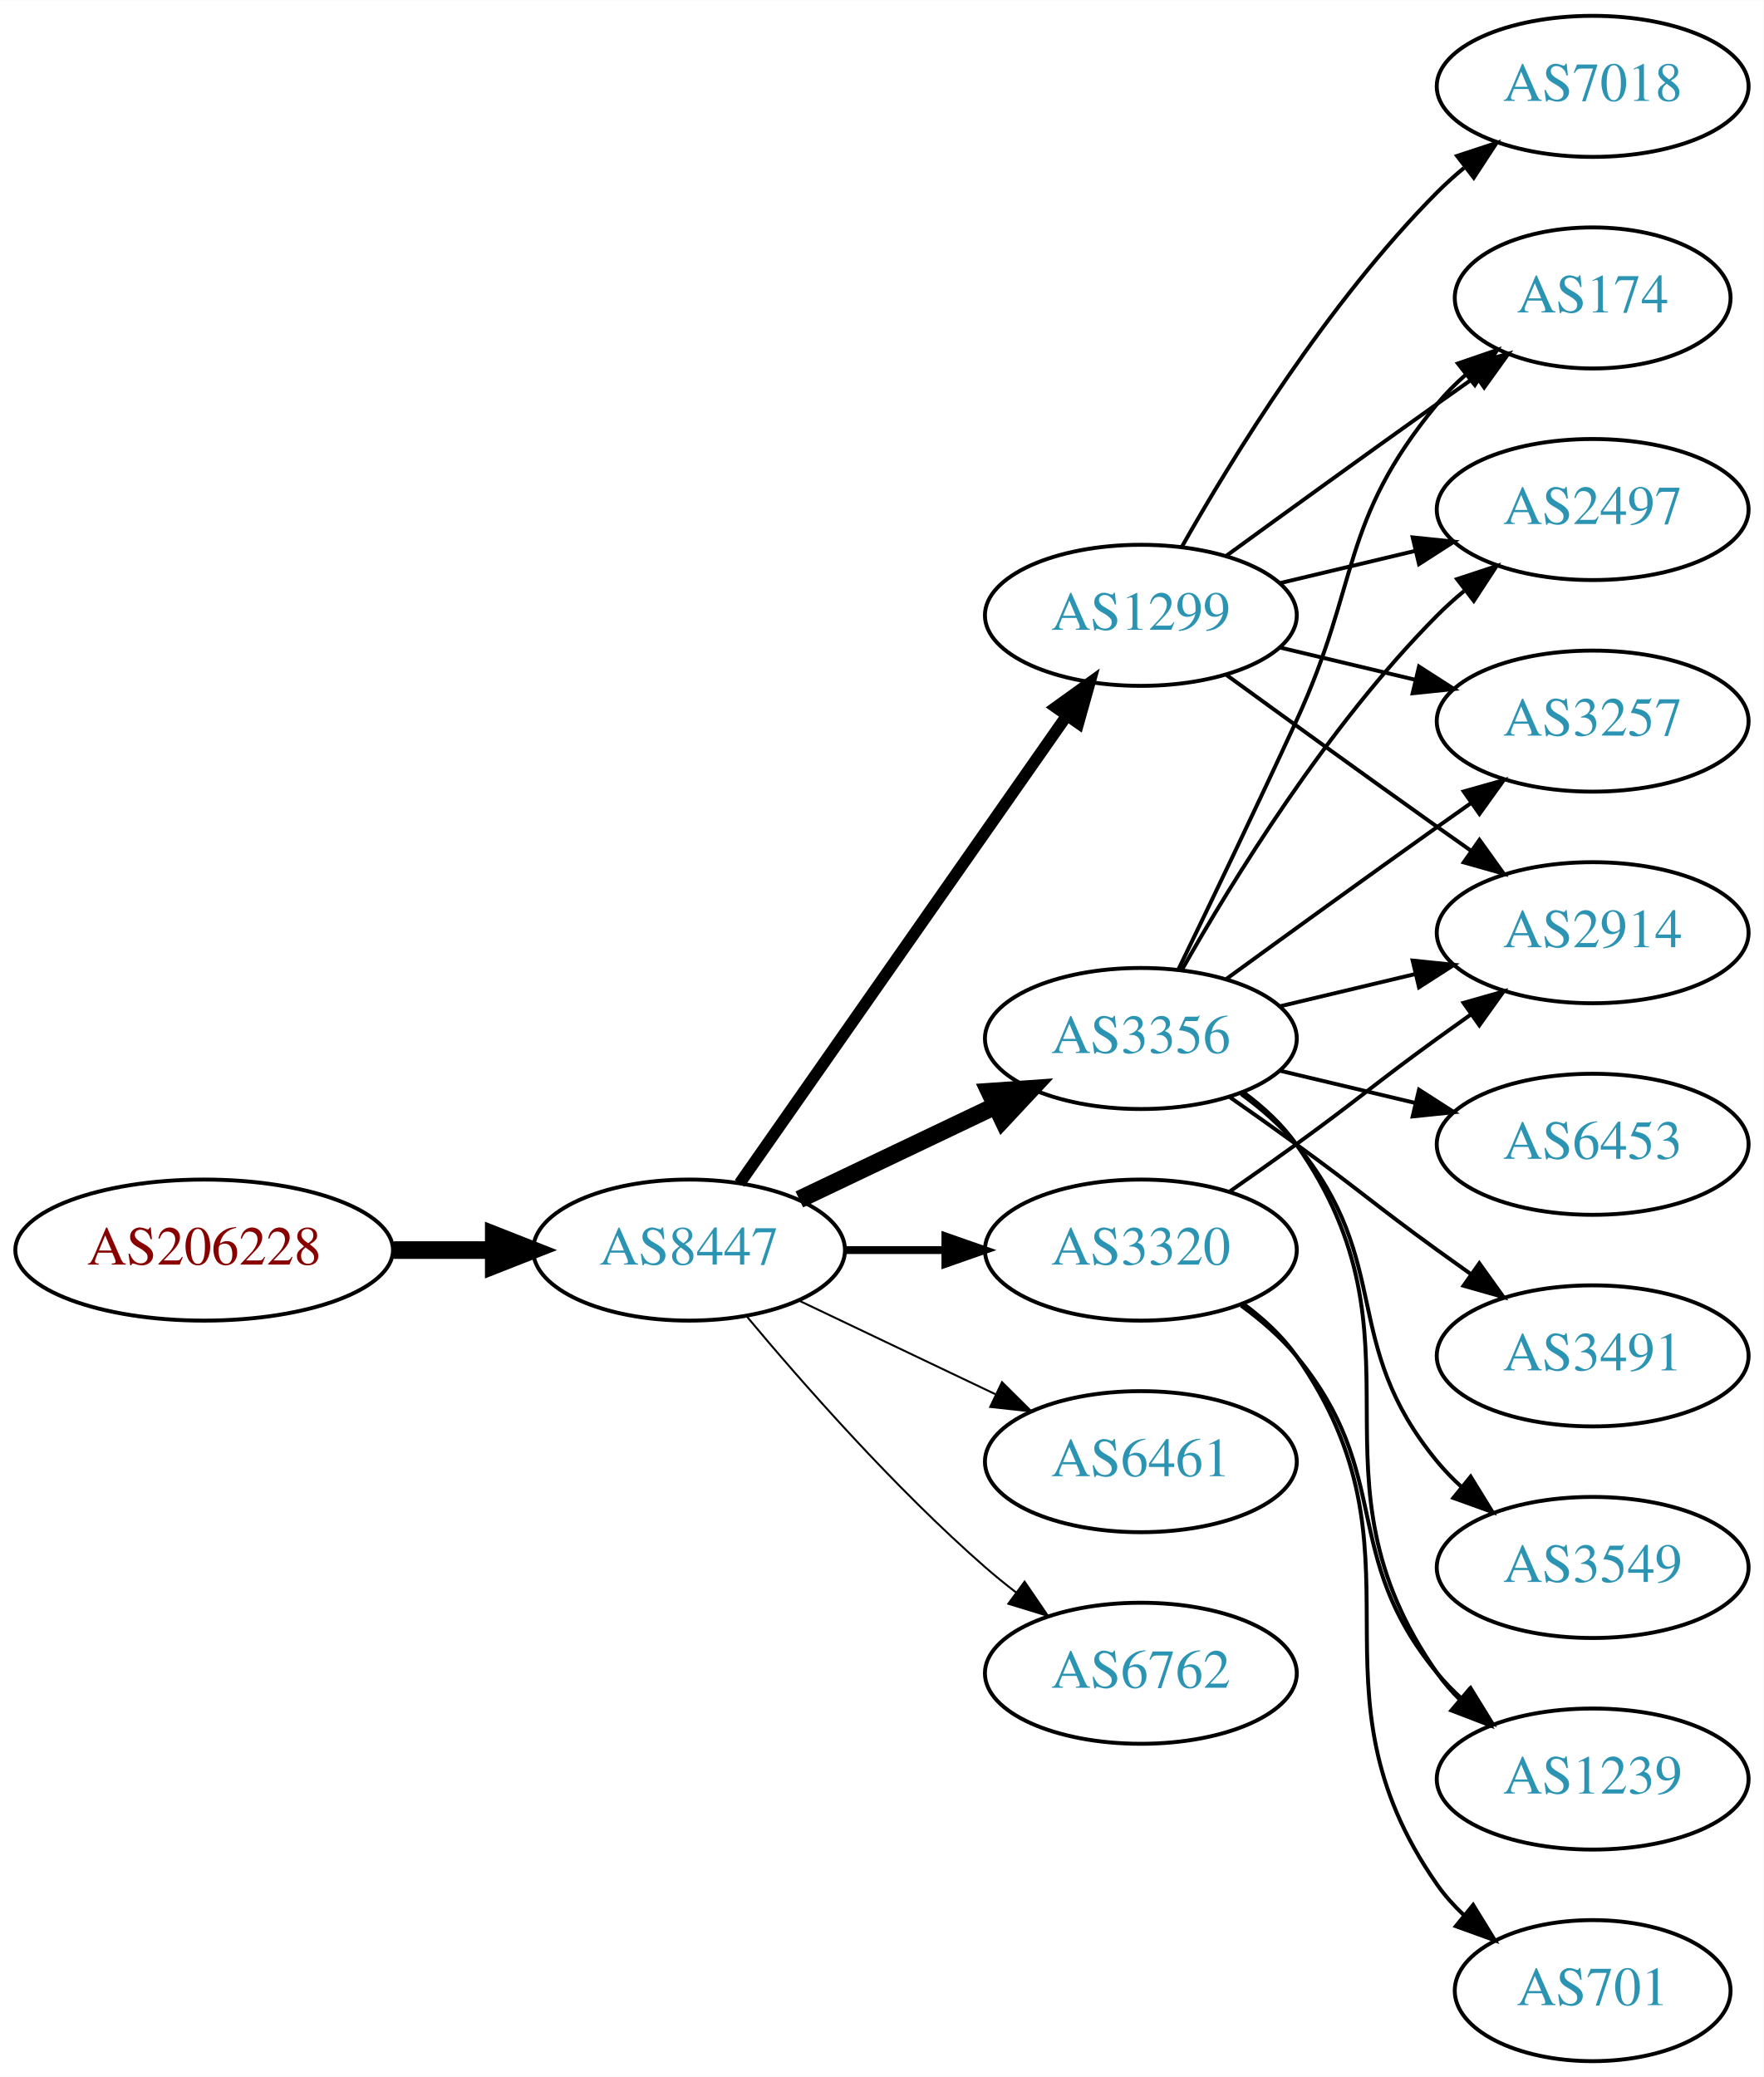
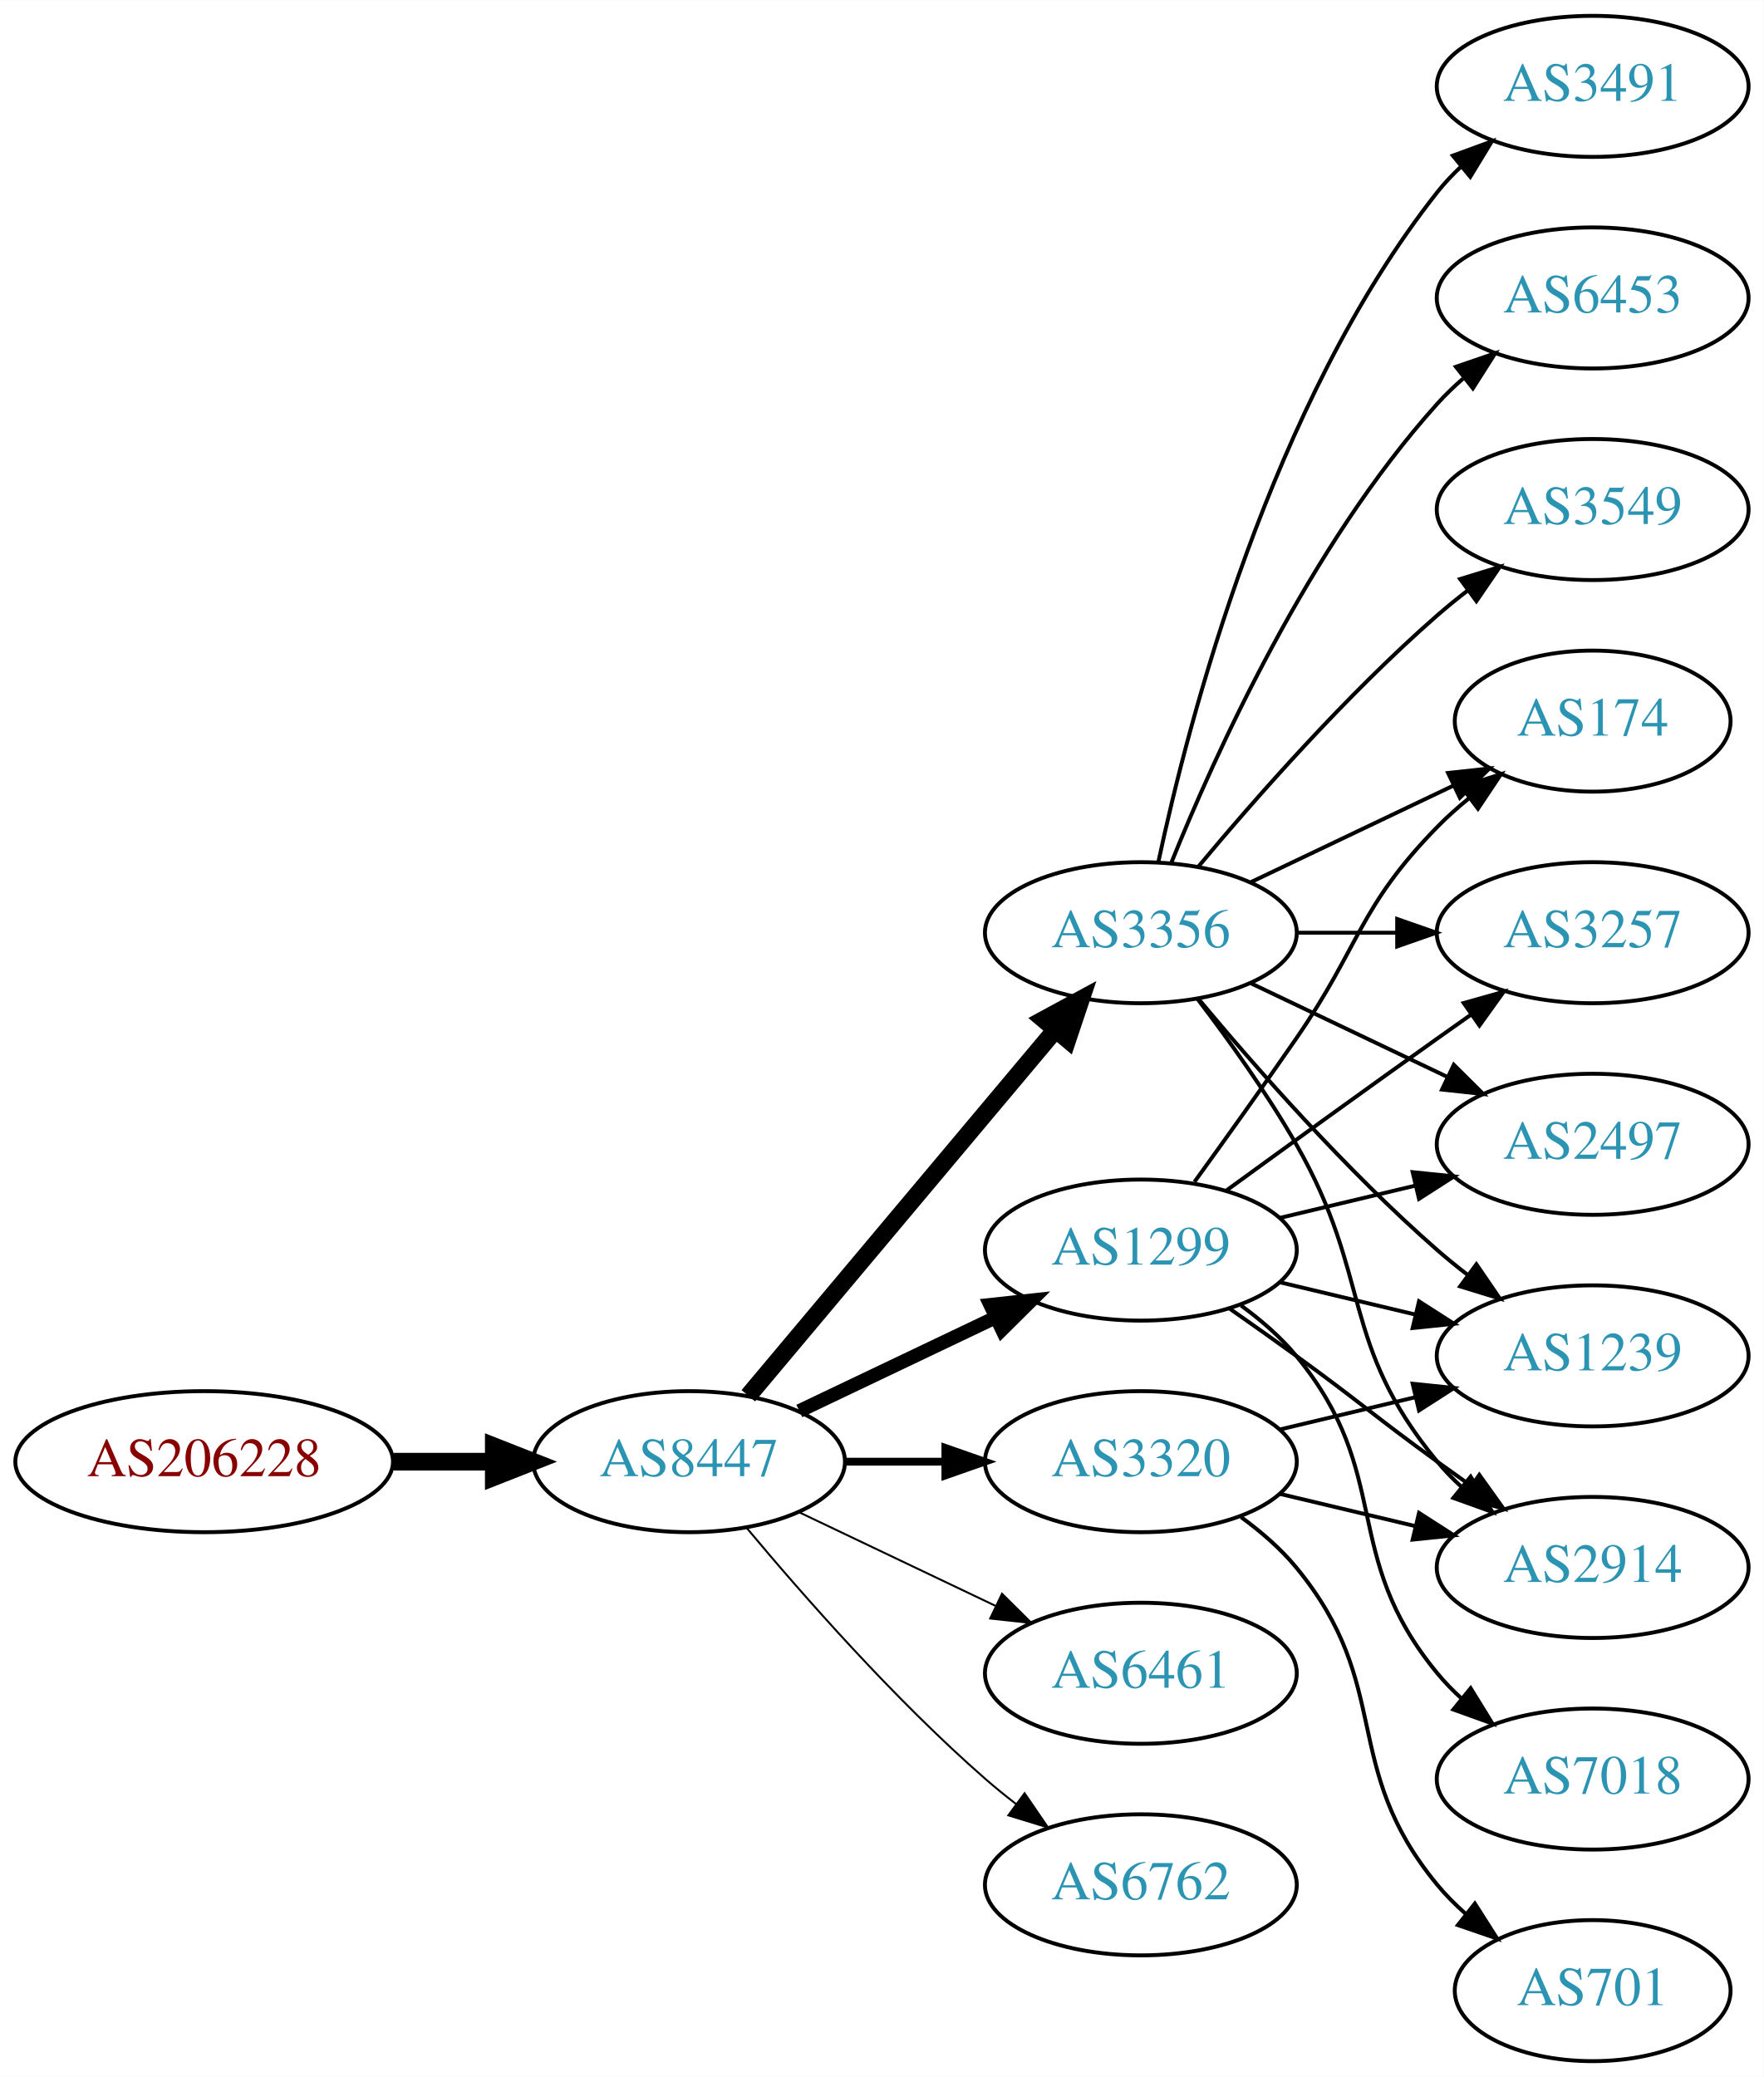
<svg xmlns="http://www.w3.org/2000/svg" xmlns:xlink="http://www.w3.org/1999/xlink" width="450pt" height="530pt" viewBox="0.00 0.00 450.07 530.00">
  <g id="graph0" class="graph" transform="scale(1 1) rotate(0) translate(4 526)">
    <polygon fill="white" stroke="none" points="-4,4 -4,-526 446.07,-526 446.07,4 -4,4" />
    <g id="node1" class="node">
      <g id="a_node1">
        <a xlink:href="/asn/206228" xlink:title="AS206228 ~ Andritz AG [AT]">
-           <ellipse fill="#ffffff" stroke="black" cx="48.096" cy="-207" rx="48.192" ry="18" />
-           <text text-anchor="middle" x="48.096" y="-203.3" font-family="Times,serif" font-size="14.00" fill="#880000">AS206228</text>
+           <ellipse fill="#ffffff" stroke="black" cx="48.096" cy="-153" rx="48.192" ry="18" />
+           <text text-anchor="middle" x="48.096" y="-149.3" font-family="Times,serif" font-size="14.00" fill="#880000">AS206228</text>
        </a>
      </g>
    </g>
    <g id="node2" class="node">
      <g id="a_node2">
        <a xlink:href="/asn/8447" xlink:title="AS8447 ~ A1 Telekom Austria AG [AT]">
-           <ellipse fill="#ffffff" stroke="black" cx="171.838" cy="-207" rx="39.794" ry="18" />
-           <text text-anchor="middle" x="171.838" y="-203.3" font-family="Times,serif" font-size="14.00" fill="#2c94b3">AS8447</text>
+           <ellipse fill="#ffffff" stroke="black" cx="171.838" cy="-153" rx="39.794" ry="18" />
+           <text text-anchor="middle" x="171.838" y="-149.3" font-family="Times,serif" font-size="14.00" fill="#2c94b3">AS8447</text>
        </a>
      </g>
    </g>
    <g id="edge1" class="edge">
-       <path fill="none" stroke="black" stroke-width="4.5" d="M96.513,-207C104.867,-207 113.577,-207 121.969,-207" />
-       <polygon fill="black" stroke="black" stroke-width="4.5" points="122.004,-210.938 132.004,-207 122.004,-203.063 122.004,-210.938" />
+       <path fill="none" stroke="black" stroke-width="4.5" d="M96.513,-153C104.867,-153 113.577,-153 121.969,-153" />
+       <polygon fill="black" stroke="black" stroke-width="4.5" points="122.004,-156.938 132.004,-153 122.004,-149.063 122.004,-156.938" />
    </g>
    <g id="node3" class="node">
      <g id="a_node3">
        <a xlink:href="/asn/3356" xlink:title="AS3356 ~ Level 3 Parent, LLC [US]">
-           <ellipse fill="#ffffff" stroke="black" cx="287.131" cy="-261" rx="39.794" ry="18" />
-           <text text-anchor="middle" x="287.131" y="-257.3" font-family="Times,serif" font-size="14.00" fill="#2c94b3">AS3356</text>
+           <ellipse fill="#ffffff" stroke="black" cx="287.131" cy="-288" rx="39.794" ry="18" />
+           <text text-anchor="middle" x="287.131" y="-284.3" font-family="Times,serif" font-size="14.00" fill="#2c94b3">AS3356</text>
        </a>
      </g>
    </g>
    <g id="edge2" class="edge">
-       <path fill="none" stroke="black" stroke-width="4.5" d="M199.974,-219.934C214.968,-227.081 233.789,-236.052 250.013,-243.785" />
-       <polygon fill="black" stroke="black" stroke-width="4.5" points="248.495,-247.423 259.216,-248.171 251.883,-240.314 248.495,-247.423" />
+       <path fill="none" stroke="black" stroke-width="4.5" d="M186.958,-169.825C206.632,-193.269 242.436,-235.934 265.215,-263.076" />
+       <polygon fill="black" stroke="black" stroke-width="4.5" points="262.389,-265.834 271.833,-270.963 268.421,-260.772 262.389,-265.834" />
    </g>
    <g id="node4" class="node">
      <g id="a_node4">
        <a xlink:href="/asn/1299" xlink:title="AS1299 ~ Telia Carrier [EU]">
-           <ellipse fill="#ffffff" stroke="black" cx="287.131" cy="-369" rx="39.794" ry="18" />
-           <text text-anchor="middle" x="287.131" y="-365.3" font-family="Times,serif" font-size="14.00" fill="#2c94b3">AS1299</text>
+           <ellipse fill="#ffffff" stroke="black" cx="287.131" cy="-207" rx="39.794" ry="18" />
+           <text text-anchor="middle" x="287.131" y="-203.3" font-family="Times,serif" font-size="14.00" fill="#2c94b3">AS1299</text>
        </a>
      </g>
    </g>
    <g id="edge3" class="edge">
-       <path fill="none" stroke="black" stroke-width="3" d="M184.748,-224.031C204.67,-252.517 244.859,-309.985 268.209,-343.374" />
-       <polygon fill="black" stroke="black" stroke-width="3" points="265.44,-345.521 274.039,-351.71 271.176,-341.509 265.44,-345.521" />
+       <path fill="none" stroke="black" stroke-width="3.5" d="M199.974,-165.934C214.968,-173.081 233.789,-182.052 250.013,-189.785" />
+       <polygon fill="black" stroke="black" stroke-width="3.5" points="248.683,-193.028 259.216,-194.171 251.695,-186.709 248.683,-193.028" />
    </g>
    <g id="node5" class="node">
      <g id="a_node5">
        <a xlink:href="/asn/3320" xlink:title="AS3320 ~ DTAG [DE]">
-           <ellipse fill="#ffffff" stroke="black" cx="287.131" cy="-207" rx="39.794" ry="18" />
-           <text text-anchor="middle" x="287.131" y="-203.3" font-family="Times,serif" font-size="14.00" fill="#2c94b3">AS3320</text>
+           <ellipse fill="#ffffff" stroke="black" cx="287.131" cy="-153" rx="39.794" ry="18" />
+           <text text-anchor="middle" x="287.131" y="-149.3" font-family="Times,serif" font-size="14.00" fill="#2c94b3">AS3320</text>
        </a>
      </g>
    </g>
    <g id="edge4" class="edge">
-       <path fill="none" stroke="black" stroke-width="2" d="M211.51,-207C219.713,-207 228.477,-207 237.009,-207" />
-       <polygon fill="black" stroke="black" stroke-width="2" points="237.248,-210.5 247.248,-207 237.248,-203.5 237.248,-210.5" />
+       <path fill="none" stroke="black" stroke-width="2" d="M211.51,-153C219.713,-153 228.477,-153 237.009,-153" />
+       <polygon fill="black" stroke="black" stroke-width="2" points="237.248,-156.5 247.248,-153 237.248,-149.5 237.248,-156.5" />
    </g>
    <g id="node6" class="node">
      <g id="a_node6">
        <a xlink:href="/asn/6461" xlink:title="AS6461 ~ Zayo Bandwidth [US]">
-           <ellipse fill="#ffffff" stroke="black" cx="287.131" cy="-153" rx="39.794" ry="18" />
-           <text text-anchor="middle" x="287.131" y="-149.3" font-family="Times,serif" font-size="14.00" fill="#2c94b3">AS6461</text>
+           <ellipse fill="#ffffff" stroke="black" cx="287.131" cy="-99" rx="39.794" ry="18" />
+           <text text-anchor="middle" x="287.131" y="-95.3" font-family="Times,serif" font-size="14.00" fill="#2c94b3">AS6461</text>
        </a>
      </g>
    </g>
    <g id="edge5" class="edge">
-       <path fill="none" stroke="black" stroke-width="0.5" d="M199.974,-194.066C214.968,-186.919 233.789,-177.948 250.013,-170.215" />
-       <polygon fill="black" stroke="black" stroke-width="0.5" points="251.695,-173.291 259.216,-165.829 248.683,-166.972 251.695,-173.291" />
+       <path fill="none" stroke="black" stroke-width="0.5" d="M199.974,-140.066C214.968,-132.919 233.789,-123.948 250.013,-116.215" />
+       <polygon fill="black" stroke="black" stroke-width="0.5" points="251.695,-119.291 259.216,-111.829 248.683,-112.972 251.695,-119.291" />
    </g>
    <g id="node7" class="node">
      <g id="a_node7">
        <a xlink:href="/asn/6762" xlink:title="AS6762 ~ TELECOM ITALIA SPARKLE S.p.A. [IT]">
-           <ellipse fill="#ffffff" stroke="black" cx="287.131" cy="-99" rx="39.794" ry="18" />
-           <text text-anchor="middle" x="287.131" y="-95.3" font-family="Times,serif" font-size="14.00" fill="#2c94b3">AS6762</text>
+           <ellipse fill="#ffffff" stroke="black" cx="287.131" cy="-45" rx="39.794" ry="18" />
+           <text text-anchor="middle" x="287.131" y="-41.3" font-family="Times,serif" font-size="14.00" fill="#2c94b3">AS6762</text>
        </a>
      </g>
    </g>
    <g id="edge6" class="edge">
-       <path fill="none" stroke="black" stroke-width="0.5" d="M186.468,-190.183C200.751,-173.071 224.297,-146.255 247.484,-126 249.95,-123.846 252.589,-121.706 255.286,-119.628" />
-       <polygon fill="black" stroke="black" stroke-width="0.5" points="257.459,-122.375 263.44,-113.63 253.311,-116.736 257.459,-122.375" />
+       <path fill="none" stroke="black" stroke-width="0.5" d="M186.468,-136.183C200.751,-119.071 224.297,-92.255 247.484,-72 249.95,-69.846 252.589,-67.706 255.286,-65.628" />
+       <polygon fill="black" stroke="black" stroke-width="0.5" points="257.459,-68.375 263.44,-59.63 253.311,-62.736 257.459,-68.375" />
    </g>
    <g id="node8" class="node">
      <g id="a_node8">
+         <a xlink:href="/asn/3491" xlink:title="AS3491 ~ PCCW Global, Inc. [US]">
+           <ellipse fill="#ffffff" stroke="black" cx="402.424" cy="-504" rx="39.794" ry="18" />
+           <text text-anchor="middle" x="402.424" y="-500.3" font-family="Times,serif" font-size="14.00" fill="#2c94b3">AS3491</text>
+         </a>
+       </g>
+     </g>
+     <g id="edge7" class="edge">
+       <path fill="none" stroke="black" d="M291.621,-306.16C299.252,-342.03 320.244,-423.155 362.777,-477 364.585,-479.288 366.638,-481.462 368.832,-483.51" />
+       <polygon fill="black" stroke="black" points="366.743,-486.323 376.692,-489.966 371.186,-480.914 366.743,-486.323" />
+     </g>
+     <g id="node9" class="node">
+       <g id="a_node9">
        <a xlink:href="/asn/174" xlink:title="AS174 ~ Cogent Communications [US]">
-           <ellipse fill="#ffffff" stroke="black" cx="402.424" cy="-450" rx="35.194" ry="18" />
-           <text text-anchor="middle" x="402.424" y="-446.3" font-family="Times,serif" font-size="14.00" fill="#2c94b3">AS174</text>
-         </a>
-       </g>
-     </g>
-     <g id="edge13" class="edge">
-       <path fill="none" stroke="black" d="M296.712,-278.633C304.636,-294.998 316.672,-320.065 326.777,-342 343.261,-377.781 337.713,-392.606 362.777,-423 364.912,-425.589 367.355,-428.041 369.951,-430.334" />
-       <polygon fill="black" stroke="black" points="368.029,-433.275 378.051,-436.712 372.36,-427.775 368.029,-433.275" />
+           <ellipse fill="#ffffff" stroke="black" cx="402.424" cy="-342" rx="35.194" ry="18" />
+           <text text-anchor="middle" x="402.424" y="-338.3" font-family="Times,serif" font-size="14.00" fill="#2c94b3">AS174</text>
+         </a>
+       </g>
+     </g>
+     <g id="edge8" class="edge">
+       <path fill="none" stroke="black" d="M315.267,-300.934C330.699,-308.29 350.185,-317.577 366.72,-325.459" />
+       <polygon fill="black" stroke="black" points="365.529,-328.768 376.062,-329.911 368.54,-322.449 365.529,-328.768" />
    </g>
    <g id="node10" class="node">
      <g id="a_node10">
-         <a xlink:href="/asn/2497" xlink:title="AS2497 ~ Internet Initiative Japan Inc. [JP]">
-           <ellipse fill="#ffffff" stroke="black" cx="402.424" cy="-396" rx="39.794" ry="18" />
-           <text text-anchor="middle" x="402.424" y="-392.3" font-family="Times,serif" font-size="14.00" fill="#2c94b3">AS2497</text>
-         </a>
-       </g>
-     </g>
-     <g id="edge19" class="edge">
-       <path fill="none" stroke="black" d="M297.591,-278.49C310.373,-301.096 334.805,-340.886 362.777,-369 364.888,-371.121 367.184,-373.188 369.57,-375.171" />
-       <polygon fill="black" stroke="black" points="367.822,-378.242 377.885,-381.556 372.085,-372.69 367.822,-378.242" />
+         <a xlink:href="/asn/1239" xlink:title="AS1239 ~ Sprint [US]">
+           <ellipse fill="#ffffff" stroke="black" cx="402.424" cy="-180" rx="39.794" ry="18" />
+           <text text-anchor="middle" x="402.424" y="-176.3" font-family="Times,serif" font-size="14.00" fill="#2c94b3">AS1239</text>
+         </a>
+       </g>
+     </g>
+     <g id="edge9" class="edge">
+       <path fill="none" stroke="black" d="M301.761,-271.183C316.044,-254.071 339.59,-227.255 362.777,-207 365.243,-204.846 367.882,-202.706 370.579,-200.628" />
+       <polygon fill="black" stroke="black" points="372.752,-203.375 378.733,-194.63 368.604,-197.736 372.752,-203.375" />
    </g>
    <g id="node11" class="node">
      <g id="a_node11">
-         <a xlink:href="/asn/2914" xlink:title="AS2914 ~ NTT America, Inc. [US]">
+         <a xlink:href="/asn/3257" xlink:title="AS3257 ~ GTT [DE]">
          <ellipse fill="#ffffff" stroke="black" cx="402.424" cy="-288" rx="39.794" ry="18" />
-           <text text-anchor="middle" x="402.424" y="-284.3" font-family="Times,serif" font-size="14.00" fill="#2c94b3">AS2914</text>
-         </a>
-       </g>
-     </g>
-     <g id="edge14" class="edge">
-       <path fill="none" stroke="black" d="M322.738,-269.248C333.609,-271.838 345.764,-274.735 357.206,-277.462" />
-       <polygon fill="black" stroke="black" points="356.49,-280.889 367.029,-279.803 358.112,-274.08 356.49,-280.889" />
+           <text text-anchor="middle" x="402.424" y="-284.3" font-family="Times,serif" font-size="14.00" fill="#2c94b3">AS3257</text>
+         </a>
+       </g>
+     </g>
+     <g id="edge10" class="edge">
+       <path fill="none" stroke="black" d="M326.803,-288C335.006,-288 343.77,-288 352.302,-288" />
+       <polygon fill="black" stroke="black" points="352.541,-291.5 362.541,-288 352.541,-284.5 352.541,-291.5" />
    </g>
    <g id="node12" class="node">
      <g id="a_node12">
-         <a xlink:href="/asn/3257" xlink:title="AS3257 ~ GTT [DE]">
-           <ellipse fill="#ffffff" stroke="black" cx="402.424" cy="-342" rx="39.794" ry="18" />
-           <text text-anchor="middle" x="402.424" y="-338.3" font-family="Times,serif" font-size="14.00" fill="#2c94b3">AS3257</text>
-         </a>
-       </g>
-     </g>
-     <g id="edge17" class="edge">
-       <path fill="none" stroke="black" d="M308.979,-276.222C323.913,-287.091 344.527,-302.025 362.777,-315 365.598,-317.005 368.541,-319.085 371.489,-321.159" />
-       <polygon fill="black" stroke="black" points="369.516,-324.05 379.714,-326.926 373.535,-318.319 369.516,-324.05" />
+         <a xlink:href="/asn/6453" xlink:title="AS6453 ~ TATA COMMUNICATIONS (AMERICA) INC [US]">
+           <ellipse fill="#ffffff" stroke="black" cx="402.424" cy="-450" rx="39.794" ry="18" />
+           <text text-anchor="middle" x="402.424" y="-446.3" font-family="Times,serif" font-size="14.00" fill="#2c94b3">AS6453</text>
+         </a>
+       </g>
+     </g>
+     <g id="edge11" class="edge">
+       <path fill="none" stroke="black" d="M294.879,-305.787C305.93,-333.243 329.983,-386.578 362.777,-423 364.78,-425.224 366.999,-427.363 369.331,-429.397" />
+       <polygon fill="black" stroke="black" points="367.529,-432.433 377.55,-435.873 371.862,-426.935 367.529,-432.433" />
    </g>
    <g id="node13" class="node">
      <g id="a_node13">
-         <a xlink:href="/asn/6453" xlink:title="AS6453 ~ TATA COMMUNICATIONS (AMERICA) INC [US]">
-           <ellipse fill="#ffffff" stroke="black" cx="402.424" cy="-234" rx="39.794" ry="18" />
-           <text text-anchor="middle" x="402.424" y="-230.3" font-family="Times,serif" font-size="14.00" fill="#2c94b3">AS6453</text>
+         <a xlink:href="/asn/3549" xlink:title="AS3549 ~ Level 3 Parent, LLC [US]">
+           <ellipse fill="#ffffff" stroke="black" cx="402.424" cy="-396" rx="39.794" ry="18" />
+           <text text-anchor="middle" x="402.424" y="-392.3" font-family="Times,serif" font-size="14.00" fill="#2c94b3">AS3549</text>
        </a>
      </g>
    </g>
    <g id="edge12" class="edge">
-       <path fill="none" stroke="black" d="M322.738,-252.752C333.609,-250.162 345.764,-247.265 357.206,-244.538" />
-       <polygon fill="black" stroke="black" points="358.112,-247.92 367.029,-242.197 356.49,-241.111 358.112,-247.92" />
+       <path fill="none" stroke="black" d="M301.761,-304.817C316.044,-321.929 339.59,-348.745 362.777,-369 365.243,-371.154 367.882,-373.294 370.579,-375.372" />
+       <polygon fill="black" stroke="black" points="368.604,-378.264 378.733,-381.37 372.752,-372.625 368.604,-378.264" />
    </g>
    <g id="node14" class="node">
      <g id="a_node14">
-         <a xlink:href="/asn/3491" xlink:title="AS3491 ~ PCCW Global, Inc. [US]">
-           <ellipse fill="#ffffff" stroke="black" cx="402.424" cy="-180" rx="39.794" ry="18" />
-           <text text-anchor="middle" x="402.424" y="-176.3" font-family="Times,serif" font-size="14.00" fill="#2c94b3">AS3491</text>
-         </a>
-       </g>
-     </g>
-     <g id="edge15" class="edge">
-       <path fill="none" stroke="black" d="M309.888,-245.991C315.422,-242.121 321.341,-237.936 326.777,-234 342.977,-222.271 346.578,-218.729 362.777,-207 365.58,-204.971 368.512,-202.875 371.453,-200.79" />
-       <polygon fill="black" stroke="black" points="373.504,-203.627 379.667,-195.009 369.475,-197.903 373.504,-203.627" />
+         <a xlink:href="/asn/2914" xlink:title="AS2914 ~ NTT America, Inc. [US]">
+           <ellipse fill="#ffffff" stroke="black" cx="402.424" cy="-126" rx="39.794" ry="18" />
+           <text text-anchor="middle" x="402.424" y="-122.3" font-family="Times,serif" font-size="14.00" fill="#2c94b3">AS2914</text>
+         </a>
+       </g>
+     </g>
+     <g id="edge13" class="edge">
+       <path fill="none" stroke="black" d="M301.592,-271.087C309.485,-260.73 319.335,-247.008 326.777,-234 346.342,-199.806 337.713,-183.394 362.777,-153 364.633,-150.75 366.72,-148.604 368.939,-146.576" />
+       <polygon fill="black" stroke="black" points="371.287,-149.177 376.843,-140.156 366.874,-143.744 371.287,-149.177" />
    </g>
    <g id="node15" class="node">
      <g id="a_node15">
-         <a xlink:href="/asn/3549" xlink:title="AS3549 ~ Level 3 Parent, LLC [US]">
-           <ellipse fill="#ffffff" stroke="black" cx="402.424" cy="-126" rx="39.794" ry="18" />
-           <text text-anchor="middle" x="402.424" y="-122.3" font-family="Times,serif" font-size="14.00" fill="#2c94b3">AS3549</text>
-         </a>
-       </g>
-     </g>
-     <g id="edge16" class="edge">
-       <path fill="none" stroke="black" d="M312.712,-246.844C317.806,-243.128 322.82,-238.799 326.777,-234 351.842,-203.606 337.713,-183.394 362.777,-153 364.633,-150.75 366.72,-148.604 368.939,-146.576" />
-       <polygon fill="black" stroke="black" points="371.287,-149.177 376.843,-140.156 366.874,-143.744 371.287,-149.177" />
+         <a xlink:href="/asn/2497" xlink:title="AS2497 ~ Internet Initiative Japan Inc. [JP]">
+           <ellipse fill="#ffffff" stroke="black" cx="402.424" cy="-234" rx="39.794" ry="18" />
+           <text text-anchor="middle" x="402.424" y="-230.3" font-family="Times,serif" font-size="14.00" fill="#2c94b3">AS2497</text>
+         </a>
+       </g>
+     </g>
+     <g id="edge14" class="edge">
+       <path fill="none" stroke="black" d="M315.267,-275.066C330.261,-267.919 349.082,-258.948 365.306,-251.215" />
+       <polygon fill="black" stroke="black" points="366.988,-254.291 374.509,-246.829 363.976,-247.972 366.988,-254.291" />
+     </g>
+     <g id="edge20" class="edge">
+       <path fill="none" stroke="black" d="M300.81,-224.406C308.426,-234.937 318.258,-248.67 326.777,-261 343.173,-284.731 342.605,-294.383 362.777,-315 365.257,-317.534 368.003,-319.983 370.856,-322.304" />
+       <polygon fill="black" stroke="black" points="368.947,-325.248 379.041,-328.468 373.158,-319.657 368.947,-325.248" />
+     </g>
+     <g id="edge19" class="edge">
+       <path fill="none" stroke="black" d="M322.738,-198.752C333.609,-196.162 345.764,-193.265 357.206,-190.538" />
+       <polygon fill="black" stroke="black" points="358.112,-193.92 367.029,-188.197 356.49,-187.111 358.112,-193.92" />
+     </g>
+     <g id="edge18" class="edge">
+       <path fill="none" stroke="black" d="M308.979,-222.222C323.913,-233.091 344.527,-248.025 362.777,-261 365.598,-263.005 368.541,-265.085 371.489,-267.159" />
+       <polygon fill="black" stroke="black" points="369.516,-270.05 379.714,-272.926 373.535,-264.319 369.516,-270.05" />
+     </g>
+     <g id="edge15" class="edge">
+       <path fill="none" stroke="black" d="M309.888,-191.991C315.422,-188.121 321.341,-183.936 326.777,-180 342.977,-168.271 346.578,-164.729 362.777,-153 365.58,-150.971 368.512,-148.875 371.453,-146.79" />
+       <polygon fill="black" stroke="black" points="373.504,-149.627 379.667,-141.009 369.475,-143.903 373.504,-149.627" />
+     </g>
+     <g id="edge17" class="edge">
+       <path fill="none" stroke="black" d="M322.738,-215.248C333.609,-217.838 345.764,-220.735 357.206,-223.462" />
+       <polygon fill="black" stroke="black" points="356.49,-226.889 367.029,-225.803 358.112,-220.08 356.49,-226.889" />
    </g>
    <g id="node16" class="node">
      <g id="a_node16">
-         <a xlink:href="/asn/1239" xlink:title="AS1239 ~ Sprint [US]">
+         <a xlink:href="/asn/7018" xlink:title="AS7018 ~ AT&amp;T Services, Inc. [US]">
          <ellipse fill="#ffffff" stroke="black" cx="402.424" cy="-72" rx="39.794" ry="18" />
-           <text text-anchor="middle" x="402.424" y="-68.3" font-family="Times,serif" font-size="14.00" fill="#2c94b3">AS1239</text>
-         </a>
-       </g>
-     </g>
-     <g id="edge18" class="edge">
-       <path fill="none" stroke="black" d="M313.29,-247.284C318.355,-243.545 323.21,-239.096 326.777,-234 362.391,-183.131 327.164,-149.869 362.777,-99 364.45,-96.611 366.405,-94.365 368.532,-92.267" />
-       <polygon fill="black" stroke="black" points="370.897,-94.851 376.264,-85.716 366.372,-89.51 370.897,-94.851" />
-     </g>
-     <g id="edge7" class="edge">
-       <path fill="none" stroke="black" d="M308.979,-384.222C323.913,-395.091 344.527,-410.025 362.777,-423 365.988,-425.282 369.357,-427.661 372.711,-430.018" />
-       <polygon fill="black" stroke="black" points="370.723,-432.899 380.922,-435.77 374.74,-427.166 370.723,-432.899" />
-     </g>
-     <g id="node9" class="node">
-       <g id="a_node9">
-         <a xlink:href="/asn/7018" xlink:title="AS7018 ~ AT&amp;T Services, Inc. [US]">
-           <ellipse fill="#ffffff" stroke="black" cx="402.424" cy="-504" rx="39.794" ry="18" />
-           <text text-anchor="middle" x="402.424" y="-500.3" font-family="Times,serif" font-size="14.00" fill="#2c94b3">AS7018</text>
-         </a>
-       </g>
-     </g>
-     <g id="edge8" class="edge">
-       <path fill="none" stroke="black" d="M297.591,-386.49C310.373,-409.096 334.805,-448.886 362.777,-477 364.888,-479.121 367.184,-481.188 369.57,-483.171" />
-       <polygon fill="black" stroke="black" points="367.822,-486.242 377.885,-489.556 372.085,-480.69 367.822,-486.242" />
-     </g>
-     <g id="edge9" class="edge">
-       <path fill="none" stroke="black" d="M322.738,-377.248C333.609,-379.838 345.764,-382.735 357.206,-385.462" />
-       <polygon fill="black" stroke="black" points="356.49,-388.889 367.029,-387.803 358.112,-382.08 356.49,-388.889" />
-     </g>
-     <g id="edge10" class="edge">
-       <path fill="none" stroke="black" d="M308.979,-353.778C323.913,-342.909 344.527,-327.975 362.777,-315 365.598,-312.995 368.541,-310.915 371.489,-308.841" />
-       <polygon fill="black" stroke="black" points="373.535,-311.681 379.714,-303.074 369.516,-305.95 373.535,-311.681" />
-     </g>
-     <g id="edge11" class="edge">
-       <path fill="none" stroke="black" d="M322.738,-360.752C333.609,-358.162 345.764,-355.265 357.206,-352.538" />
-       <polygon fill="black" stroke="black" points="358.112,-355.92 367.029,-350.197 356.49,-349.111 358.112,-355.92" />
-     </g>
-     <g id="edge21" class="edge">
-       <path fill="none" stroke="black" d="M309.888,-222.009C315.422,-225.879 321.341,-230.064 326.777,-234 342.977,-245.729 346.578,-249.271 362.777,-261 365.58,-263.029 368.512,-265.125 371.453,-267.21" />
-       <polygon fill="black" stroke="black" points="369.475,-270.097 379.667,-272.991 373.504,-264.373 369.475,-270.097" />
-     </g>
-     <g id="edge22" class="edge">
+           <text text-anchor="middle" x="402.424" y="-68.3" font-family="Times,serif" font-size="14.00" fill="#2c94b3">AS7018</text>
+         </a>
+       </g>
+     </g>
+     <g id="edge16" class="edge">
      <path fill="none" stroke="black" d="M312.712,-192.844C317.806,-189.128 322.82,-184.799 326.777,-180 351.842,-149.606 337.713,-129.394 362.777,-99 364.633,-96.751 366.72,-94.604 368.939,-92.576" />
      <polygon fill="black" stroke="black" points="371.287,-95.177 376.843,-86.156 366.874,-89.744 371.287,-95.177" />
+     </g>
+     <g id="edge23" class="edge">
+       <path fill="none" stroke="black" d="M322.738,-161.248C333.609,-163.838 345.764,-166.735 357.206,-169.462" />
+       <polygon fill="black" stroke="black" points="356.49,-172.889 367.029,-171.803 358.112,-166.08 356.49,-172.889" />
+     </g>
+     <g id="edge21" class="edge">
+       <path fill="none" stroke="black" d="M322.738,-144.752C333.609,-142.162 345.764,-139.265 357.206,-136.538" />
+       <polygon fill="black" stroke="black" points="358.112,-139.92 367.029,-134.197 356.49,-133.111 358.112,-139.92" />
    </g>
    <g id="node17" class="node">
      <g id="a_node17">
        <a xlink:href="/asn/701" xlink:title="AS701 ~ UUNET [US]">
          <ellipse fill="#ffffff" stroke="black" cx="402.424" cy="-18" rx="35.194" ry="18" />
          <text text-anchor="middle" x="402.424" y="-14.3" font-family="Times,serif" font-size="14.00" fill="#2c94b3">AS701</text>
        </a>
      </g>
    </g>
-     <g id="edge20" class="edge">
-       <path fill="none" stroke="black" d="M313.29,-193.284C318.355,-189.545 323.21,-185.096 326.777,-180 362.391,-129.131 327.164,-95.869 362.777,-45 364.702,-42.251 367.001,-39.69 369.506,-37.327" />
-       <polygon fill="black" stroke="black" points="371.923,-39.873 377.467,-30.844 367.503,-34.445 371.923,-39.873" />
+     <g id="edge22" class="edge">
+       <path fill="none" stroke="black" d="M312.712,-138.844C317.806,-135.128 322.82,-130.799 326.777,-126 351.842,-95.606 337.713,-75.394 362.777,-45 364.912,-42.411 367.355,-39.959 369.951,-37.666" />
+       <polygon fill="black" stroke="black" points="372.36,-40.224 378.051,-31.288 368.029,-34.725 372.36,-40.224" />
    </g>
  </g>
</svg>
